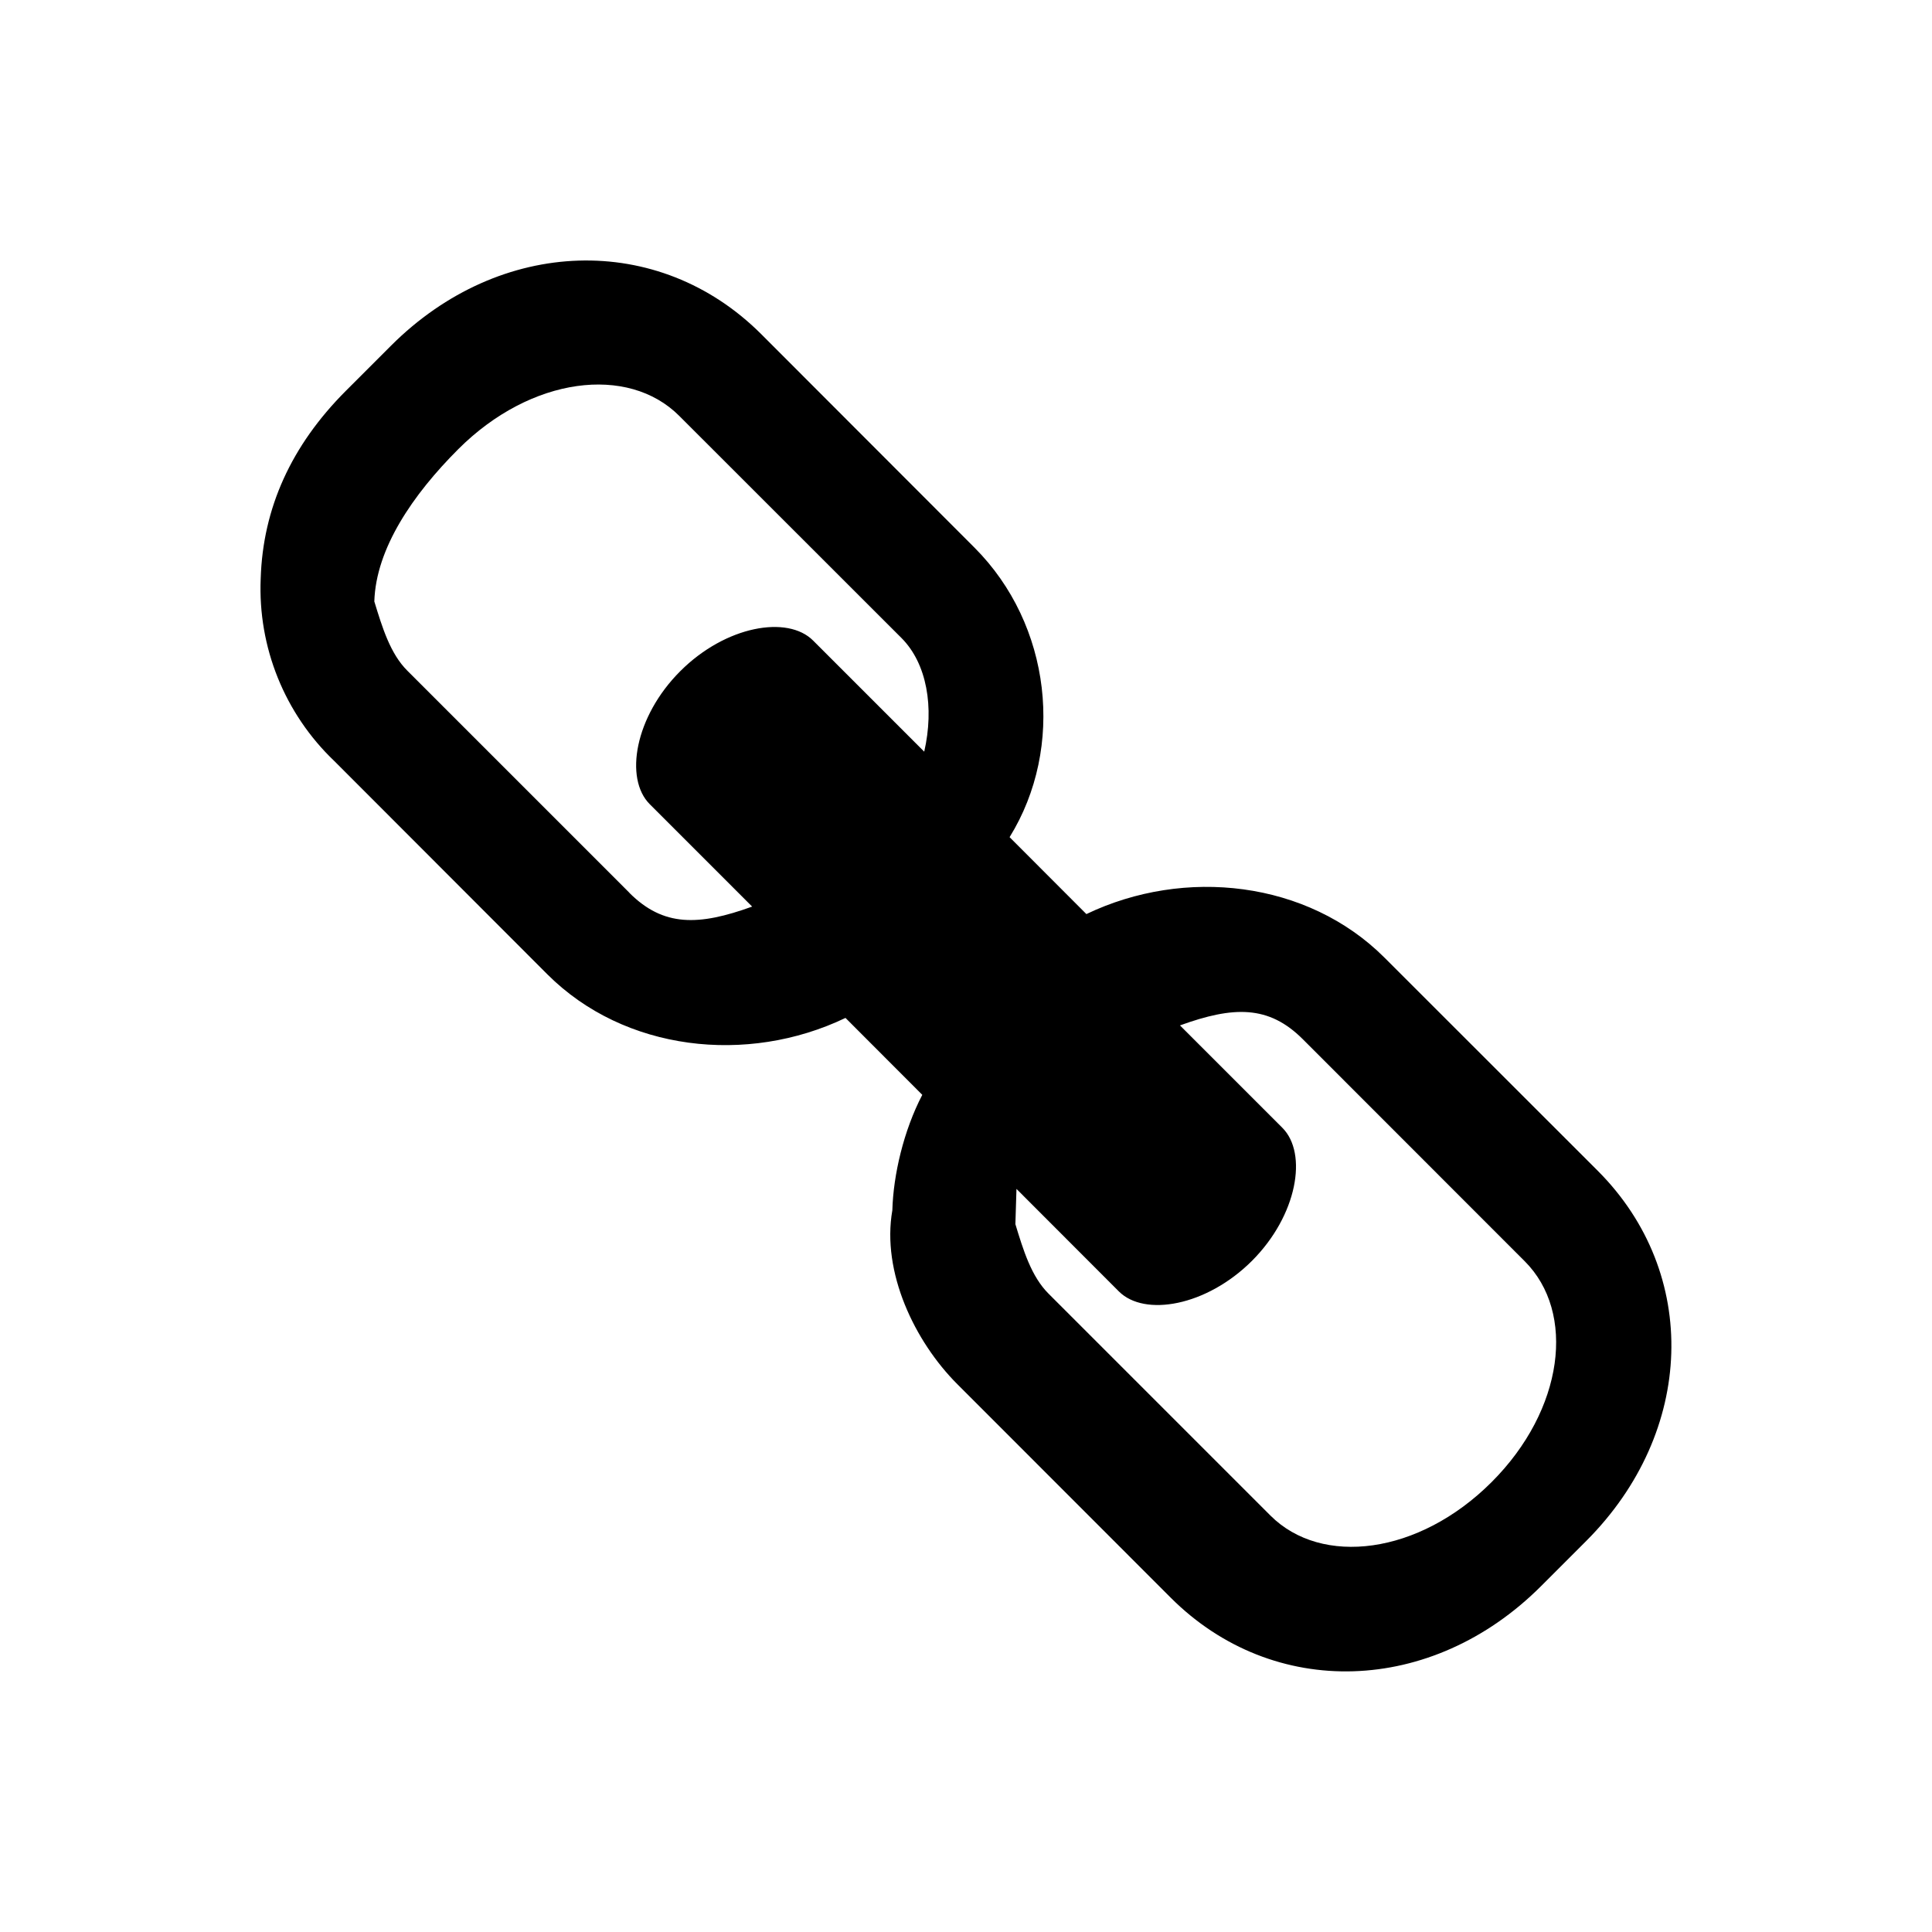
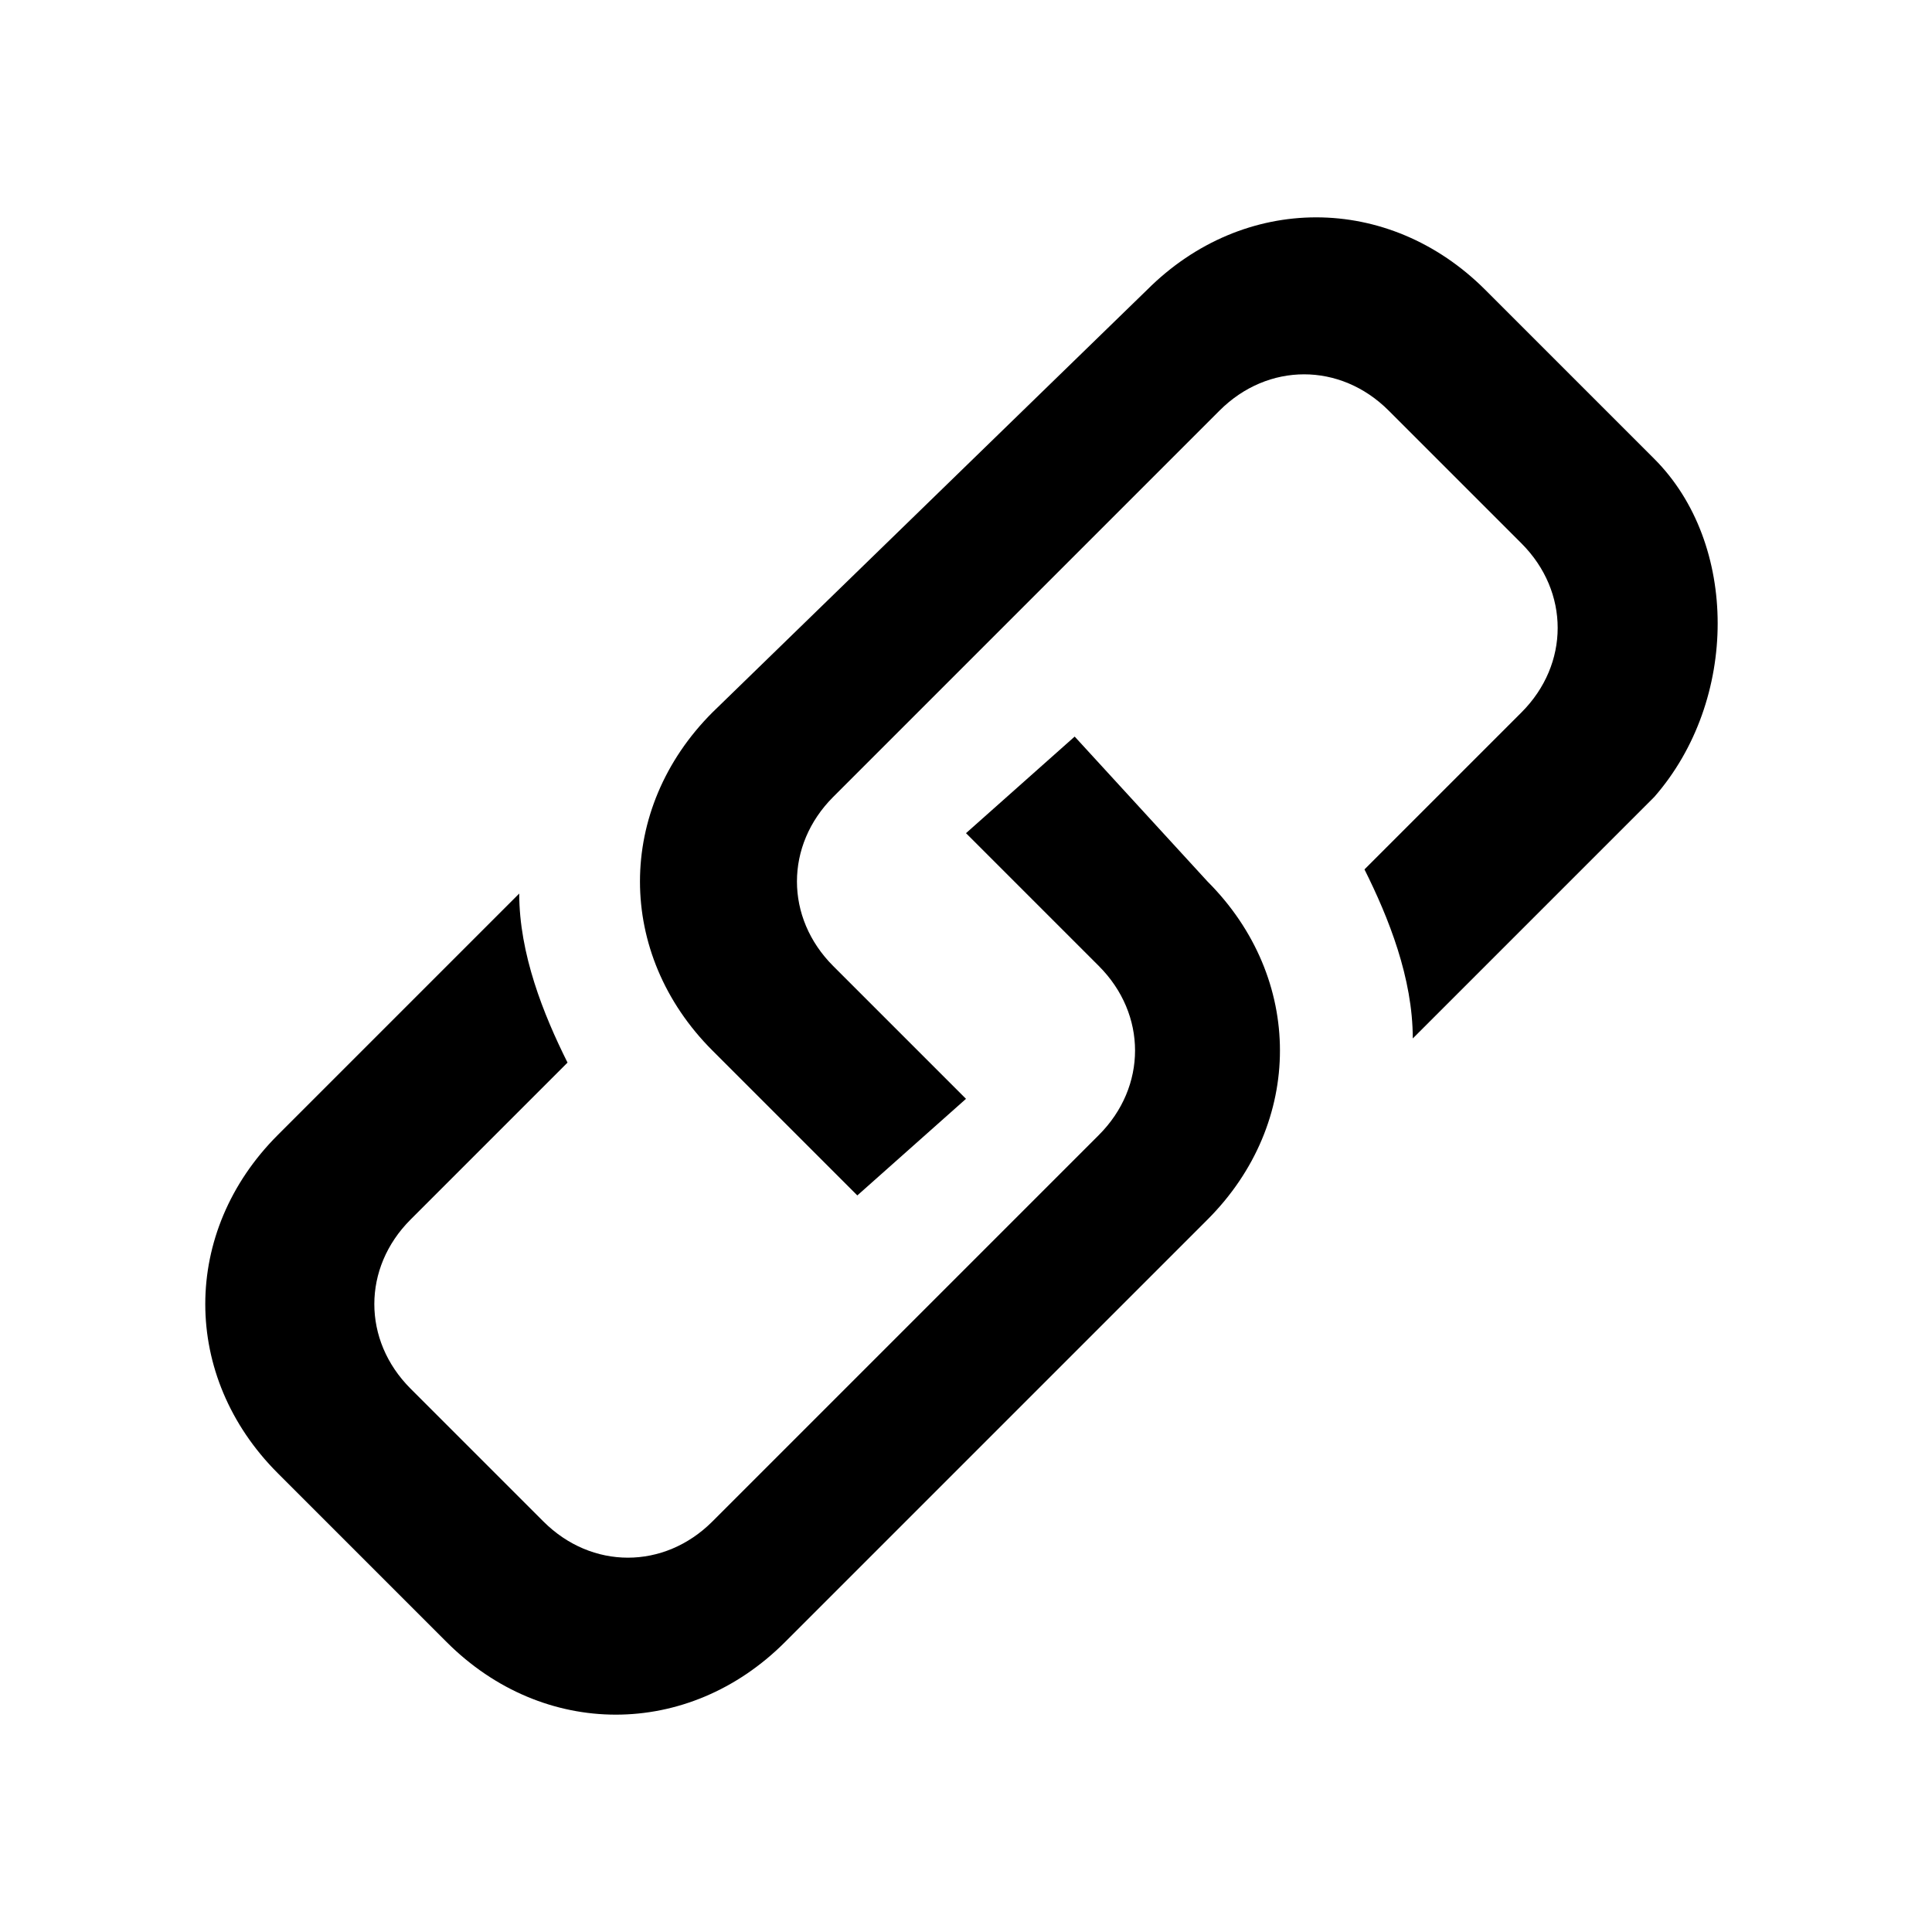
- <svg xmlns="http://www.w3.org/2000/svg" viewBox="0 0 16 16">
-   <path d="M8.07 4.535L6.304 2.767c-.849-.848-2.162-.807-3.065.095l-.376.376c-.451.452-.686.97-.704 1.553a1.973 1.973 0 0 0 .61 1.512L4.534 8.07c.637.636 1.654.75 2.468.36l.636.637c-.155.297-.24.664-.248.956-.09.513.185 1.087.538 1.44l1.768 1.769c.849.848 2.162.807 3.065-.095l.376-.376c.902-.903.943-2.216.095-3.065L11.465 7.93c-.637-.636-1.654-.75-2.468-.36l-.636-.637c.46-.743.346-1.76-.29-2.397zM5.213 7.394L3.374 5.555c-.142-.141-.208-.358-.274-.574.013-.438.319-.885.695-1.261.602-.602 1.407-.7 1.83-.276l1.84 1.839c.212.212.273.575.189.942l-.92-.92c-.211-.212-.724-.123-1.1.253-.377.376-.465.89-.253 1.102l.848.848c-.442.16-.734.169-1.017-.114zm5.576 1.212l1.838 1.839c.425.424.327 1.229-.275 1.83s-1.407.7-1.831.276l-1.838-1.838c-.142-.142-.208-.358-.274-.575l.009-.292.848.849c.212.212.725.123 1.102-.253.376-.376.464-.89.252-1.102l-.848-.848c.442-.16.734-.169 1.017.114z" class="icon-color" />
+ <svg xmlns="http://www.w3.org/2000/svg" version="1.1" x="0px" y="0px" viewBox="0 0 16 16" style="enable-background:new 0 0 16 16;" xml:space="preserve">
+   <g class="icon-color">
+     <path d="M13.7,3.8l-1.4-1.4c-0.8-0.8-2-0.8-2.8,0L5.9,5.9c-0.8,0.8-0.8,2,0,2.8l1.2,1.2L8,9.1L6.9,8c-0.4-0.4-0.4-1,0-1.4l3.2-3.2   c0.4-0.4,1-0.4,1.4,0l1.1,1.1c0.4,0.4,0.4,1,0,1.4l-1.3,1.3c0.2,0.4,0.4,0.9,0.4,1.4l2-2C14.4,5.8,14.4,4.5,13.7,3.8z" />
+     <path d="M8.9,6.1L8,6.9L9.1,8c0.4,0.4,0.4,1,0,1.4l-3.2,3.2c-0.4,0.4-1,0.4-1.4,0l-1.1-1.1c-0.4-0.4-0.4-1,0-1.4l1.3-1.3   C4.5,8.4,4.3,7.9,4.3,7.4l-2,2c-0.8,0.8-0.8,2,0,2.8l1.4,1.4c0.8,0.8,2,0.8,2.8,0l3.5-3.5c0.8-0.8,0.8-2,0-2.8L8.9,6.1z" />
+   </g>
</svg>
